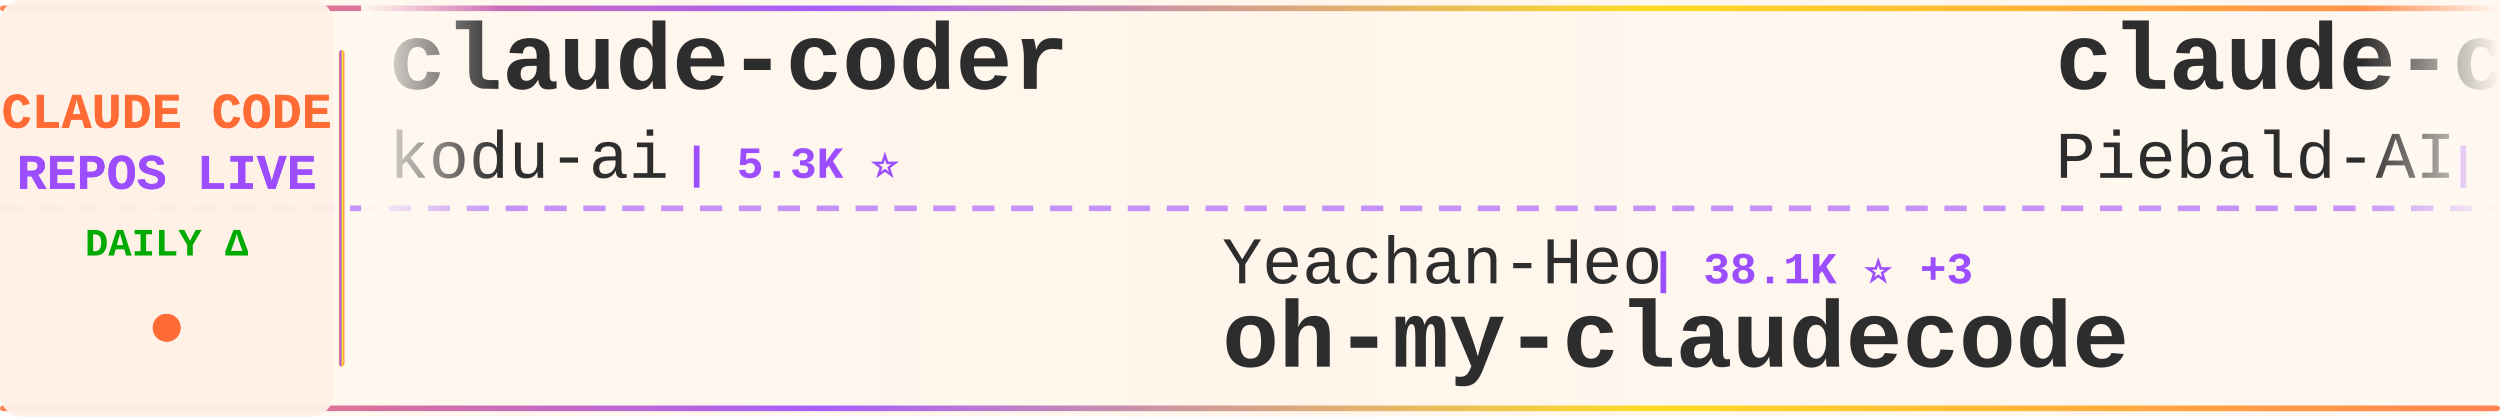
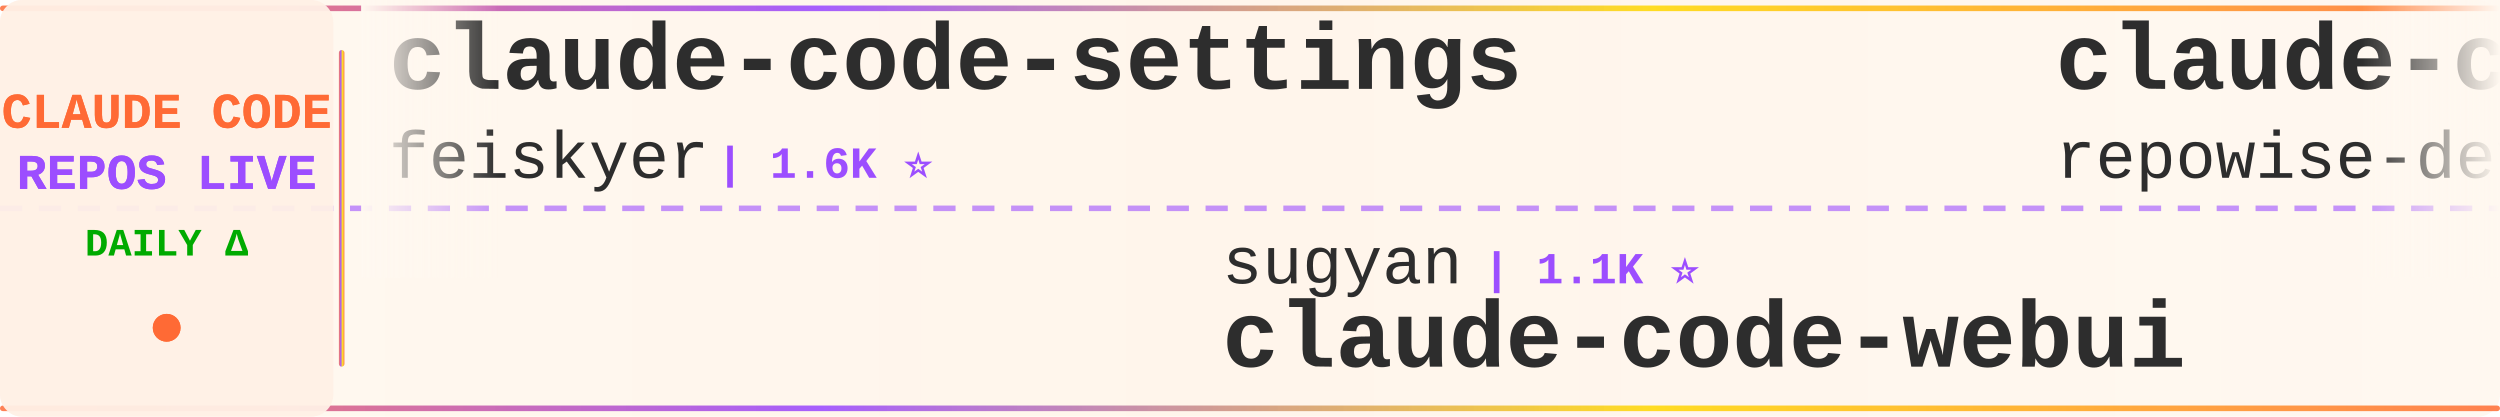
<svg xmlns="http://www.w3.org/2000/svg" width="900" height="150">
  <defs>
    <linearGradient id="tickerBg" x1="0%" y1="0%" x2="100%" y2="0%">
      <stop offset="0%" style="stop-color:#fff8f0;stop-opacity:0.98" />
      <stop offset="50%" style="stop-color:#fff5eb;stop-opacity:1" />
      <stop offset="100%" style="stop-color:#fff8f0;stop-opacity:0.98" />
    </linearGradient>
    <linearGradient id="borderGrad" x1="0%" y1="0%" x2="100%" y2="0%">
      <stop offset="0%" style="stop-color:#FF6B35;stop-opacity:0.85">
        <animate attributeName="stop-opacity" values="0.85;1;0.85" dur="2s" repeatCount="indefinite" />
      </stop>
      <stop offset="33%" style="stop-color:#9C4EFF;stop-opacity:0.9">
        <animate attributeName="stop-opacity" values="0.9;1;0.9" dur="2.2s" repeatCount="indefinite" />
      </stop>
      <stop offset="66%" style="stop-color:#FFD700;stop-opacity:0.85">
        <animate attributeName="stop-opacity" values="0.85;1;0.85" dur="1.8s" repeatCount="indefinite" />
      </stop>
      <stop offset="100%" style="stop-color:#FF6B35;stop-opacity:0.85">
        <animate attributeName="stop-opacity" values="0.85;1;0.85" dur="2s" repeatCount="indefinite" />
      </stop>
    </linearGradient>
    <filter id="textGlow">
      <feGaussianBlur stdDeviation="0.15" result="coloredBlur" />
      <feMerge>
        <feMergeNode in="coloredBlur" />
        <feMergeNode in="SourceGraphic" />
      </feMerge>
    </filter>
    <filter id="metricGlow">
      <feGaussianBlur stdDeviation="0.2" result="coloredBlur" />
      <feMerge>
        <feMergeNode in="coloredBlur" />
        <feMergeNode in="SourceGraphic" />
      </feMerge>
    </filter>
    <linearGradient id="leftFade" x1="0%" y1="0%" x2="100%" y2="0%">
      <stop offset="0%" style="stop-color:#fff8f0;stop-opacity:1" />
      <stop offset="100%" style="stop-color:#fff8f0;stop-opacity:0" />
    </linearGradient>
    <linearGradient id="rightFade" x1="0%" y1="0%" x2="100%" y2="0%">
      <stop offset="0%" style="stop-color:#fff8f0;stop-opacity:0" />
      <stop offset="100%" style="stop-color:#fff8f0;stop-opacity:1" />
    </linearGradient>
  </defs>
  <rect width="900" height="150" fill="url(#tickerBg)" rx="8" />
  <rect x="0" y="2" width="900" height="2" fill="url(#borderGrad)" rx="1" />
  <rect x="0" y="146" width="900" height="2" fill="url(#borderGrad)" rx="1" />
  <line x1="0" y1="75" x2="900" y2="75" stroke="#9C4EFF" stroke-width="2" stroke-dasharray="8 6" opacity="0.6" />
  <rect x="0" y="0" width="120" height="150" fill="#fff0e6" opacity="0.95" rx="8" />
  <text x="60" y="46" font-family="'Courier New', monospace" font-size="18" font-weight="bold" fill="#FF6B35" text-anchor="middle" filter="url(#textGlow)">
    CLAUDE CODE
  </text>
  <text x="60" y="68" font-family="'Courier New', monospace" font-size="18" font-weight="bold" fill="#9C4EFF" text-anchor="middle" filter="url(#textGlow)">
    REPOS LIVE
  </text>
  <text x="60" y="92" font-family="'Courier New', monospace" font-size="14" font-weight="bold" fill="#00aa00" text-anchor="middle">
    DAILY Δ
  </text>
  <circle cx="60" cy="118" r="5" fill="#FF6B35" filter="url(#metricGlow)">
    <animate attributeName="r" values="4;6;4" dur="1.5s" repeatCount="indefinite" />
    <animate attributeName="opacity" values="0.6;1;0.6" dur="1.5s" repeatCount="indefinite" />
  </circle>
  <rect x="122" y="18" width="2" height="114" fill="url(#borderGrad)" rx="1" />
  <clipPath id="tickerClip">
    <rect x="130" y="0" width="770" height="150" />
  </clipPath>
  <g clip-path="url(#tickerClip)">
    <g id="tickerItems">
      <animateTransform attributeName="transform" attributeType="XML" type="translate" from="0 0" to="-3000 0" dur="54s" repeatCount="indefinite" />
      <g transform="translate(0, 0)">
-         <text x="140" y="32" font-family="'Courier New', monospace" font-size="34" font-weight="bold" fill="#2d2d2d">claude-coder</text>
-         <text x="140" y="64" font-family="'Courier New', monospace" font-size="24" font-weight="normal" fill="#2d2d2d" opacity="1.0">kodu-ai</text>
-         <text x="246" y="64" font-family="'Courier New', monospace" font-size="16" font-weight="bold" fill="#9C4EFF"> | 5.3K ⭐</text>
+         <text x="140" y="32" font-family="'Courier New', monospace" font-size="34" font-weight="bold" fill="#2d2d2d">claude-code-settings</text>
+         <text x="140" y="64" font-family="'Courier New', monospace" font-size="24" font-weight="normal" fill="#2d2d2d" opacity="1.0">feiskyer</text>
+         <text x="258" y="64" font-family="'Courier New', monospace" font-size="16" font-weight="bold" fill="#9C4EFF"> | 1.6K ⭐</text>
      </g>
      <g transform="translate(300, 0)">
-         <text x="140" y="102" font-family="'Courier New', monospace" font-size="24" font-weight="normal" fill="#2d2d2d" opacity="1.0">Yeachan-Heo</text>
-         <text x="294" y="102" font-family="'Courier New', monospace" font-size="16" font-weight="bold" fill="#9C4EFF"> | 38.1K ⭐ +3</text>
-         <text x="140" y="132" font-family="'Courier New', monospace" font-size="34" font-weight="bold" fill="#2d2d2d">oh-my-claudecode</text>
-       </g>
-       <g transform="translate(600, 0)">
-         <text x="140" y="32" font-family="'Courier New', monospace" font-size="34" font-weight="bold" fill="#2d2d2d">claude-code-system-promp...</text>
-         <text x="140" y="64" font-family="'Courier New', monospace" font-size="24" font-weight="normal" fill="#2d2d2d" opacity="1.0">Piebald-AI</text>
-         <text x="282" y="64" font-family="'Courier New', monospace" font-size="16" font-weight="bold" fill="#9C4EFF"> | 12.1K ⭐ +1</text>
-       </g>
-       <g transform="translate(900, 0)">
-         <text x="140" y="102" font-family="'Courier New', monospace" font-size="24" font-weight="normal" fill="#2d2d2d" opacity="1.0">xu-xiang</text>
-         <text x="258" y="102" font-family="'Courier New', monospace" font-size="16" font-weight="bold" fill="#9C4EFF"> | 1.8K ⭐ +1</text>
-         <text x="140" y="132" font-family="'Courier New', monospace" font-size="34" font-weight="bold" fill="#2d2d2d">everything-claude-code-z...</text>
-       </g>
-       <g transform="translate(1200, 0)">
-         <text x="140" y="32" font-family="'Courier New', monospace" font-size="34" font-weight="bold" fill="#2d2d2d">claude-code-tudou</text>
-         <text x="140" y="64" font-family="'Courier New', monospace" font-size="24" font-weight="normal" fill="#2d2d2d" opacity="1.0">AICoderTudou</text>
-         <text x="306" y="64" font-family="'Courier New', monospace" font-size="16" font-weight="bold" fill="#9C4EFF"> | 497 ⭐</text>
-       </g>
-       <g transform="translate(1500, 0)">
-         <text x="140" y="102" font-family="'Courier New', monospace" font-size="24" font-weight="normal" fill="#2d2d2d" opacity="1.0">lintsinghua</text>
-         <text x="294" y="102" font-family="'Courier New', monospace" font-size="16" font-weight="bold" fill="#9C4EFF"> | 4.0K ⭐</text>
-         <text x="140" y="132" font-family="'Courier New', monospace" font-size="34" font-weight="bold" fill="#2d2d2d">claude-code-book</text>
-       </g>
-       <g transform="translate(1800, 0)">
-         <text x="140" y="32" font-family="'Courier New', monospace" font-size="34" font-weight="bold" fill="#2d2d2d">claude-code-rust</text>
-         <text x="140" y="64" font-family="'Courier New', monospace" font-size="24" font-weight="normal" fill="#2d2d2d" opacity="1.0">lorryjovens-hub</text>
-         <text x="342" y="64" font-family="'Courier New', monospace" font-size="16" font-weight="bold" fill="#9C4EFF"> | 1.7K ⭐</text>
-       </g>
-       <g transform="translate(2100, 0)">
        <text x="140" y="102" font-family="'Courier New', monospace" font-size="24" font-weight="normal" fill="#2d2d2d" opacity="1.0">sugyan</text>
        <text x="234" y="102" font-family="'Courier New', monospace" font-size="16" font-weight="bold" fill="#9C4EFF"> | 1.1K ⭐</text>
        <text x="140" y="132" font-family="'Courier New', monospace" font-size="34" font-weight="bold" fill="#2d2d2d">claude-code-webui</text>
      </g>
+       <g transform="translate(600, 0)">
+         <text x="140" y="32" font-family="'Courier New', monospace" font-size="34" font-weight="bold" fill="#2d2d2d">claude-code-prompts</text>
+         <text x="140" y="64" font-family="'Courier New', monospace" font-size="24" font-weight="normal" fill="#2d2d2d" opacity="1.0">repowise-dev</text>
+         <text x="306" y="64" font-family="'Courier New', monospace" font-size="16" font-weight="bold" fill="#9C4EFF"> | 1.2K ⭐ +1</text>
+       </g>
+       <g transform="translate(900, 0)">
+         <text x="140" y="102" font-family="'Courier New', monospace" font-size="24" font-weight="normal" fill="#2d2d2d" opacity="1.0">VILA-Lab</text>
+         <text x="258" y="102" font-family="'Courier New', monospace" font-size="16" font-weight="bold" fill="#9C4EFF"> | 2.0K ⭐ +2</text>
+         <text x="140" y="132" font-family="'Courier New', monospace" font-size="34" font-weight="bold" fill="#2d2d2d">Dive-into-Claude-Code</text>
+       </g>
+       <g transform="translate(1200, 0)">
+         <text x="140" y="32" font-family="'Courier New', monospace" font-size="34" font-weight="bold" fill="#2d2d2d">claude-code-base-action</text>
+         <text x="140" y="64" font-family="'Courier New', monospace" font-size="24" font-weight="normal" fill="#2d2d2d" opacity="1.0">anthropics</text>
+         <text x="282" y="64" font-family="'Courier New', monospace" font-size="16" font-weight="bold" fill="#9C4EFF"> | 929 ⭐</text>
+       </g>
+       <g transform="translate(1500, 0)">
+         <text x="140" y="102" font-family="'Courier New', monospace" font-size="24" font-weight="normal" fill="#2d2d2d" opacity="1.0">Pimzino</text>
+         <text x="246" y="102" font-family="'Courier New', monospace" font-size="16" font-weight="bold" fill="#9C4EFF"> | 3.8K ⭐</text>
+         <text x="140" y="132" font-family="'Courier New', monospace" font-size="34" font-weight="bold" fill="#2d2d2d">claude-code-spec-workflo...</text>
+       </g>
+       <g transform="translate(1800, 0)">
+         <text x="140" y="32" font-family="'Courier New', monospace" font-size="34" font-weight="bold" fill="#2d2d2d">arcads-claude-code</text>
+         <text x="140" y="64" font-family="'Courier New', monospace" font-size="24" font-weight="normal" fill="#2d2d2d" opacity="1.0">krusemediallc</text>
+         <text x="318" y="64" font-family="'Courier New', monospace" font-size="16" font-weight="bold" fill="#9C4EFF"> | 1.1K ⭐</text>
+       </g>
+       <g transform="translate(2100, 0)">
+         <text x="140" y="102" font-family="'Courier New', monospace" font-size="24" font-weight="normal" fill="#2d2d2d" opacity="1.0">Maciek-roboblog</text>
+         <text x="342" y="102" font-family="'Courier New', monospace" font-size="16" font-weight="bold" fill="#9C4EFF"> | 8.5K ⭐</text>
+         <text x="140" y="132" font-family="'Courier New', monospace" font-size="34" font-weight="bold" fill="#2d2d2d">Claude-Code-Usage-Monito...</text>
+       </g>
      <g transform="translate(2400, 0)">
-         <text x="140" y="32" font-family="'Courier New', monospace" font-size="34" font-weight="bold" fill="#2d2d2d">claude-code-best-practic...</text>
-         <text x="140" y="64" font-family="'Courier New', monospace" font-size="24" font-weight="normal" fill="#2d2d2d" opacity="1.0">shanraisshan</text>
-         <text x="306" y="64" font-family="'Courier New', monospace" font-size="16" font-weight="bold" fill="#9C4EFF"> | 63.7K ⭐ +9</text>
+         <text x="140" y="32" font-family="'Courier New', monospace" font-size="34" font-weight="bold" fill="#2d2d2d">claude-code-rev</text>
+         <text x="140" y="64" font-family="'Courier New', monospace" font-size="24" font-weight="normal" fill="#2d2d2d" opacity="1.0">oboard</text>
+         <text x="234" y="64" font-family="'Courier New', monospace" font-size="16" font-weight="bold" fill="#9C4EFF"> | 3.3K ⭐</text>
      </g>
      <g transform="translate(2700, 0)">
-         <text x="140" y="102" font-family="'Courier New', monospace" font-size="24" font-weight="normal" fill="#2d2d2d" opacity="1.0">ykdojo</text>
-         <text x="234" y="102" font-family="'Courier New', monospace" font-size="16" font-weight="bold" fill="#9C4EFF"> | 9.5K ⭐ +1</text>
-         <text x="140" y="132" font-family="'Courier New', monospace" font-size="34" font-weight="bold" fill="#2d2d2d">claude-code-tips</text>
+         <text x="140" y="102" font-family="'Courier New', monospace" font-size="24" font-weight="normal" fill="#2d2d2d" opacity="1.0">777genius</text>
+         <text x="270" y="102" font-family="'Courier New', monospace" font-size="16" font-weight="bold" fill="#9C4EFF"> | 922 ⭐</text>
+         <text x="140" y="132" font-family="'Courier New', monospace" font-size="34" font-weight="bold" fill="#2d2d2d">claude-code-source-code</text>
      </g>
      <g transform="translate(3000, 0)">
-         <text x="140" y="32" font-family="'Courier New', monospace" font-size="34" font-weight="bold" fill="#2d2d2d">claude-coder</text>
-         <text x="140" y="64" font-family="'Courier New', monospace" font-size="24" font-weight="normal" fill="#2d2d2d" opacity="1.0">kodu-ai</text>
-         <text x="246" y="64" font-family="'Courier New', monospace" font-size="16" font-weight="bold" fill="#9C4EFF"> | 5.3K ⭐</text>
+         <text x="140" y="32" font-family="'Courier New', monospace" font-size="34" font-weight="bold" fill="#2d2d2d">claude-code-settings</text>
+         <text x="140" y="64" font-family="'Courier New', monospace" font-size="24" font-weight="normal" fill="#2d2d2d" opacity="1.0">feiskyer</text>
+         <text x="258" y="64" font-family="'Courier New', monospace" font-size="16" font-weight="bold" fill="#9C4EFF"> | 1.6K ⭐</text>
      </g>
      <g transform="translate(3300, 0)">
-         <text x="140" y="102" font-family="'Courier New', monospace" font-size="24" font-weight="normal" fill="#2d2d2d" opacity="1.0">Yeachan-Heo</text>
-         <text x="294" y="102" font-family="'Courier New', monospace" font-size="16" font-weight="bold" fill="#9C4EFF"> | 38.1K ⭐ +3</text>
-         <text x="140" y="132" font-family="'Courier New', monospace" font-size="34" font-weight="bold" fill="#2d2d2d">oh-my-claudecode</text>
+         <text x="140" y="102" font-family="'Courier New', monospace" font-size="24" font-weight="normal" fill="#2d2d2d" opacity="1.0">sugyan</text>
+         <text x="234" y="102" font-family="'Courier New', monospace" font-size="16" font-weight="bold" fill="#9C4EFF"> | 1.1K ⭐</text>
+         <text x="140" y="132" font-family="'Courier New', monospace" font-size="34" font-weight="bold" fill="#2d2d2d">claude-code-webui</text>
      </g>
      <g transform="translate(3600, 0)">
-         <text x="140" y="32" font-family="'Courier New', monospace" font-size="34" font-weight="bold" fill="#2d2d2d">claude-code-system-promp...</text>
-         <text x="140" y="64" font-family="'Courier New', monospace" font-size="24" font-weight="normal" fill="#2d2d2d" opacity="1.0">Piebald-AI</text>
-         <text x="282" y="64" font-family="'Courier New', monospace" font-size="16" font-weight="bold" fill="#9C4EFF"> | 12.1K ⭐ +1</text>
+         <text x="140" y="32" font-family="'Courier New', monospace" font-size="34" font-weight="bold" fill="#2d2d2d">claude-code-prompts</text>
+         <text x="140" y="64" font-family="'Courier New', monospace" font-size="24" font-weight="normal" fill="#2d2d2d" opacity="1.0">repowise-dev</text>
+         <text x="306" y="64" font-family="'Courier New', monospace" font-size="16" font-weight="bold" fill="#9C4EFF"> | 1.2K ⭐ +1</text>
      </g>
      <g transform="translate(3900, 0)">
-         <text x="140" y="102" font-family="'Courier New', monospace" font-size="24" font-weight="normal" fill="#2d2d2d" opacity="1.0">xu-xiang</text>
-         <text x="258" y="102" font-family="'Courier New', monospace" font-size="16" font-weight="bold" fill="#9C4EFF"> | 1.8K ⭐ +1</text>
-         <text x="140" y="132" font-family="'Courier New', monospace" font-size="34" font-weight="bold" fill="#2d2d2d">everything-claude-code-z...</text>
+         <text x="140" y="102" font-family="'Courier New', monospace" font-size="24" font-weight="normal" fill="#2d2d2d" opacity="1.0">VILA-Lab</text>
+         <text x="258" y="102" font-family="'Courier New', monospace" font-size="16" font-weight="bold" fill="#9C4EFF"> | 2.0K ⭐ +2</text>
+         <text x="140" y="132" font-family="'Courier New', monospace" font-size="34" font-weight="bold" fill="#2d2d2d">Dive-into-Claude-Code</text>
      </g>
    </g>
  </g>
  <rect x="130" y="0" width="50" height="100" fill="url(#leftFade)" />
  <rect x="850" y="0" width="50" height="100" fill="url(#rightFade)" />
</svg>
